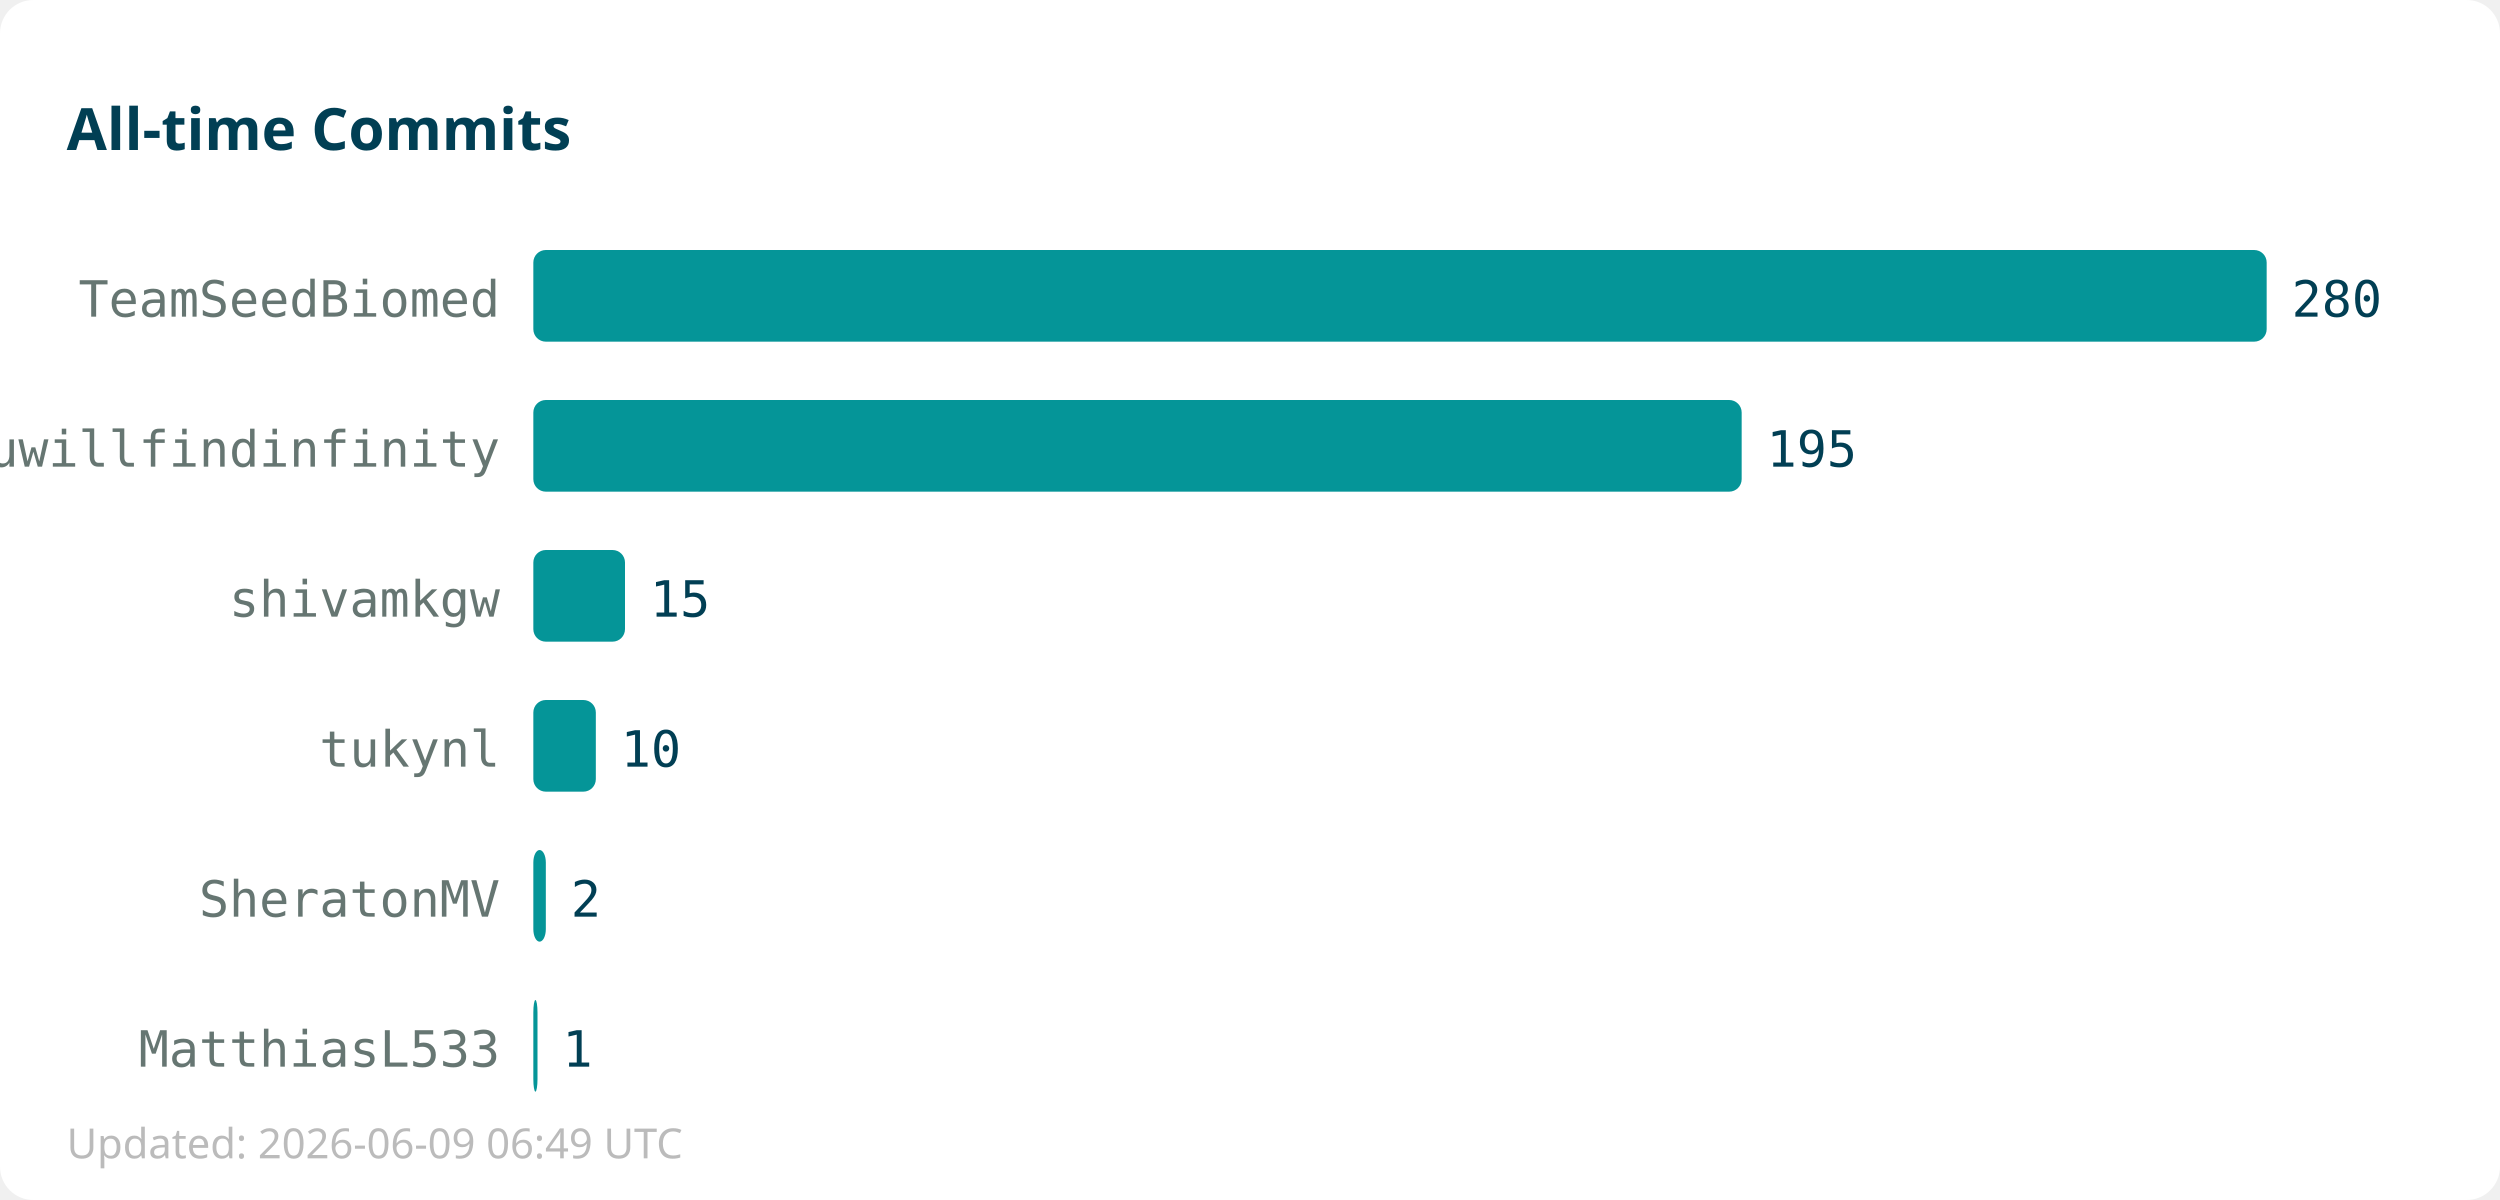
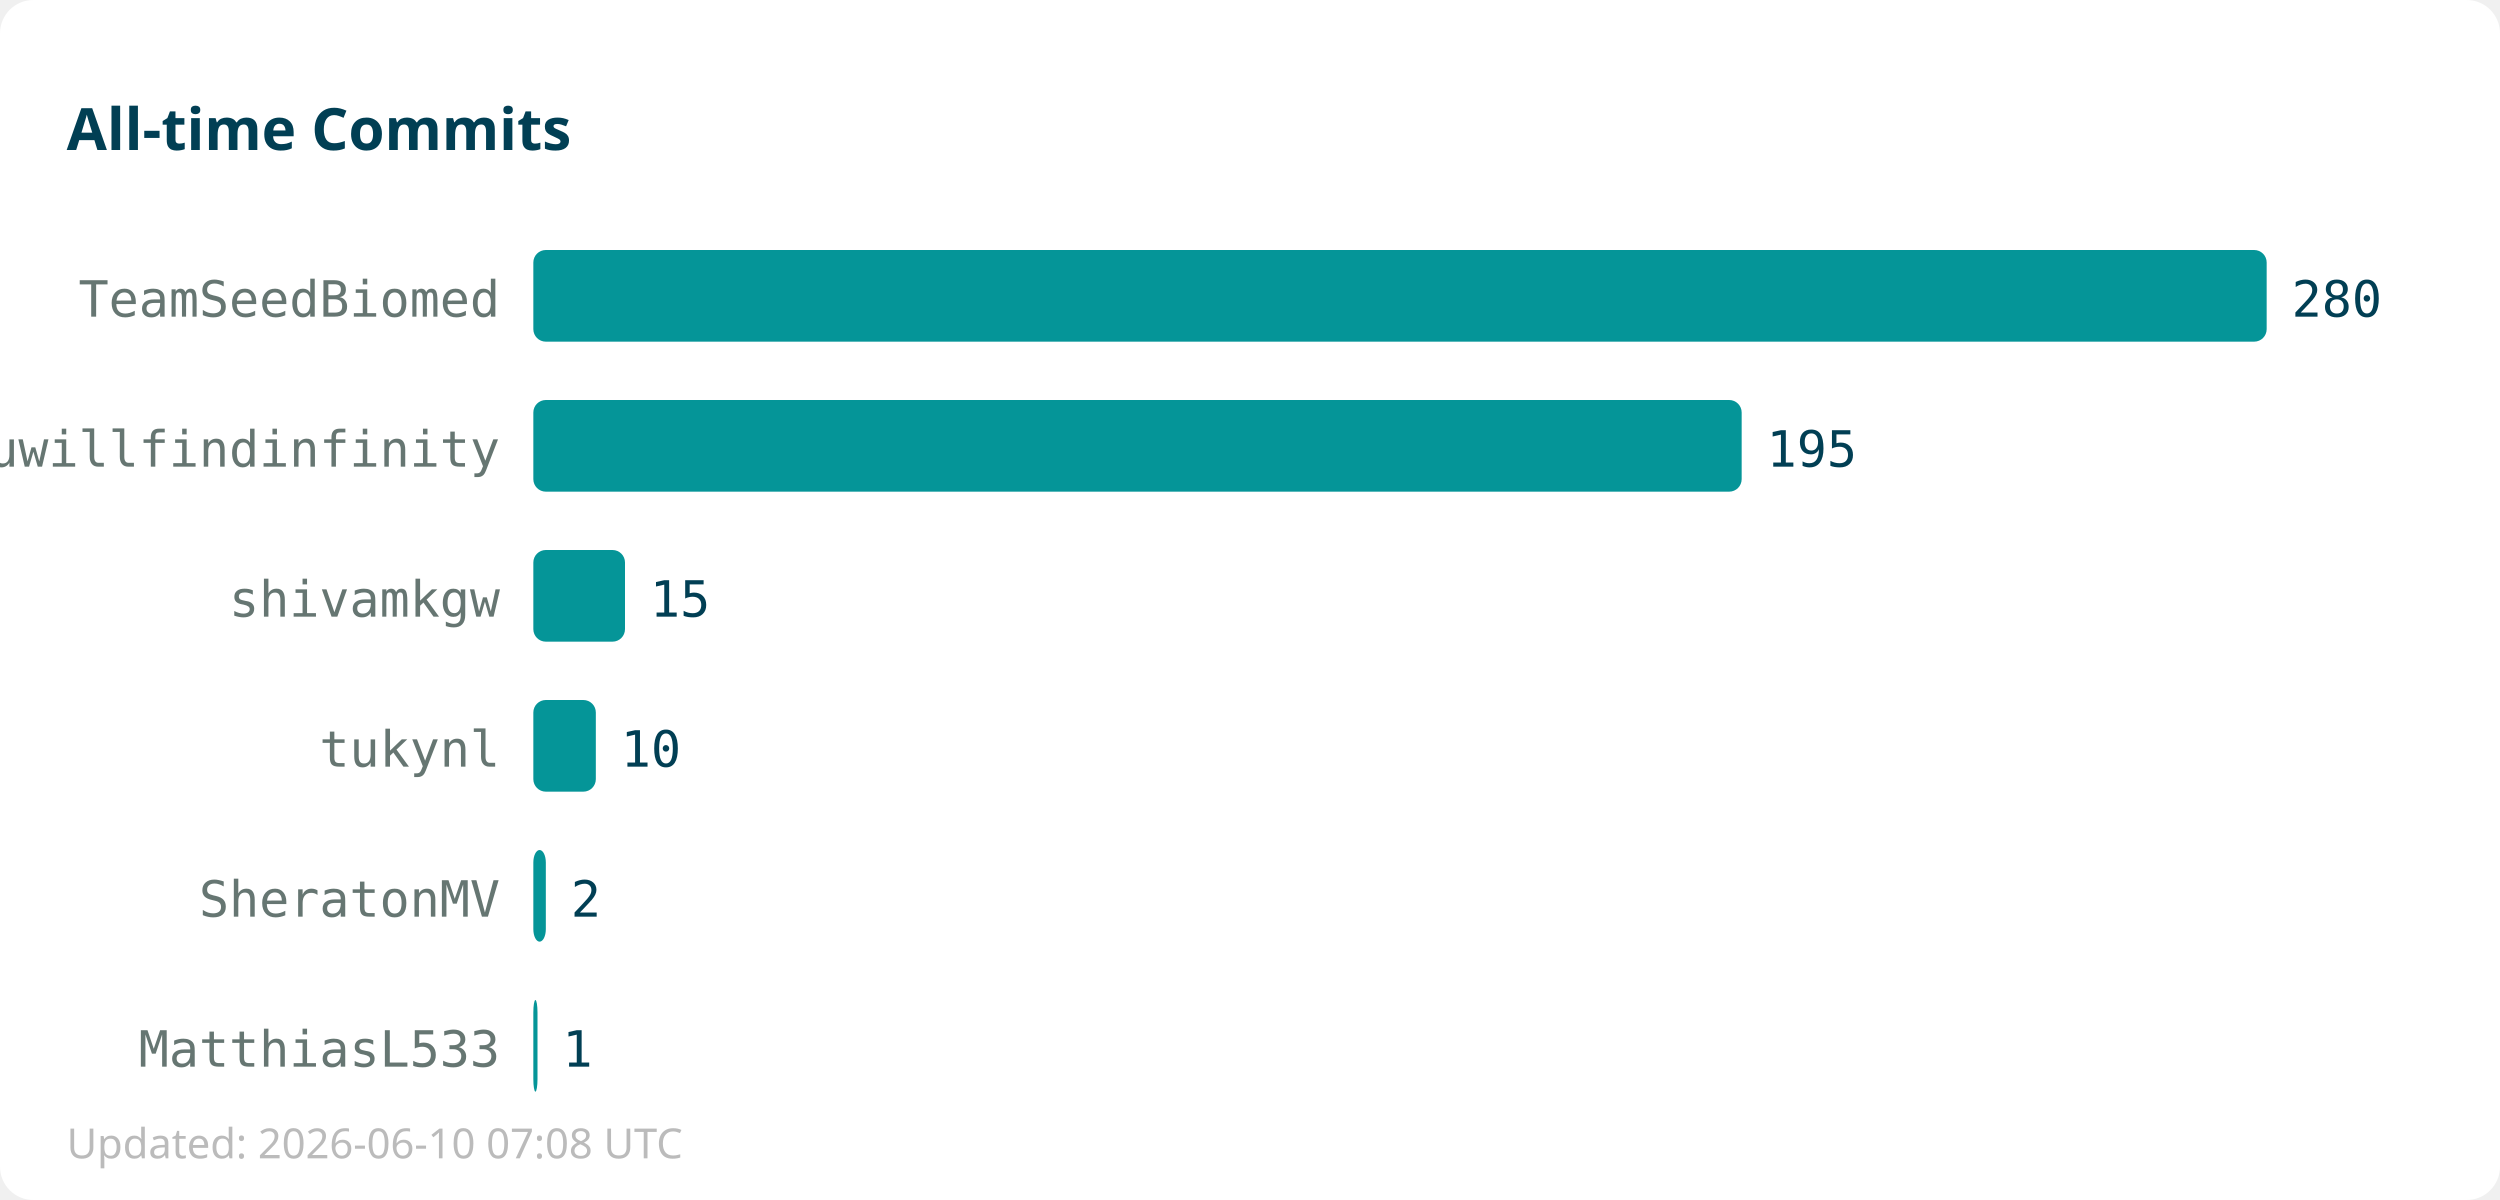
<svg xmlns="http://www.w3.org/2000/svg" width="600" height="288">
  <rect width="600" height="288" fill="#ffffff" rx="8" />
  <text x="16" y="36" font-family="sans-serif" font-size="14" font-weight="bold" fill="#013f54">All-time Commits</text>
  <text x="120" y="76" text-anchor="end" font-family="monospace" font-size="12" fill="#667672">TeamSeedBiomed</text>
  <rect x="128" y="60" width="416" height="22" fill="#059598" rx="3" />
  <text x="550" y="76" font-family="monospace" font-size="12" fill="#013f54">280</text>
  <text x="120" y="112" text-anchor="end" font-family="monospace" font-size="12" fill="#667672">youwillfindinfinity</text>
  <rect x="128" y="96" width="290" height="22" fill="#059598" rx="3" />
  <text x="424" y="112" font-family="monospace" font-size="12" fill="#013f54">195</text>
  <text x="120" y="148" text-anchor="end" font-family="monospace" font-size="12" fill="#667672">shivamkgw</text>
  <rect x="128" y="132" width="22" height="22" fill="#059598" rx="3" />
  <text x="156" y="148" font-family="monospace" font-size="12" fill="#013f54">15</text>
  <text x="120" y="184" text-anchor="end" font-family="monospace" font-size="12" fill="#667672">tukynl</text>
  <rect x="128" y="168" width="15" height="22" fill="#059598" rx="3" />
  <text x="149" y="184" font-family="monospace" font-size="12" fill="#013f54">10</text>
  <text x="120" y="220" text-anchor="end" font-family="monospace" font-size="12" fill="#667672">SheratonMV</text>
  <rect x="128" y="204" width="3" height="22" fill="#059598" rx="3" />
  <text x="137" y="220" font-family="monospace" font-size="12" fill="#013f54">2</text>
  <text x="120" y="256" text-anchor="end" font-family="monospace" font-size="12" fill="#667672">MatthiasL533</text>
  <rect x="128" y="240" width="1" height="22" fill="#059598" rx="3" />
  <text x="135" y="256" font-family="monospace" font-size="12" fill="#013f54">1</text>
-   <text x="16" y="278" font-family="sans-serif" font-size="10" fill="#bbbbbb">Updated: 2026-06-09 06:49 UTC</text>
+   <text x="16" y="278" font-family="sans-serif" font-size="10" fill="#bbbbbb">Updated: 2026-06-10 07:08 UTC</text>
</svg>
